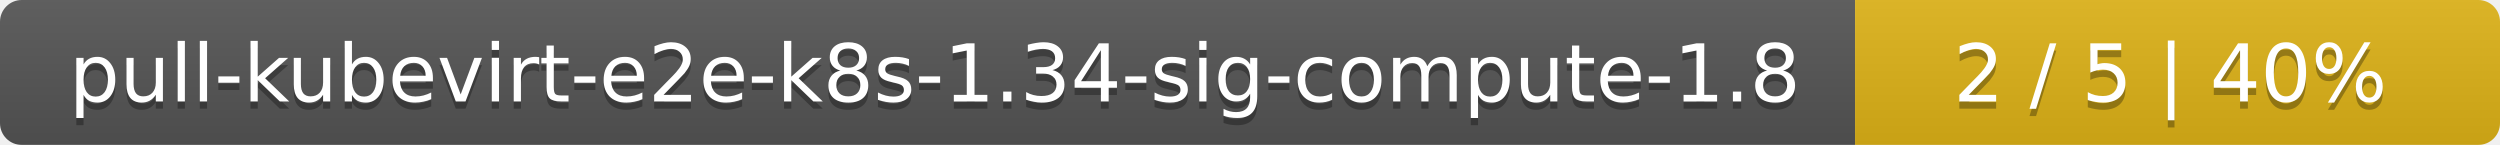
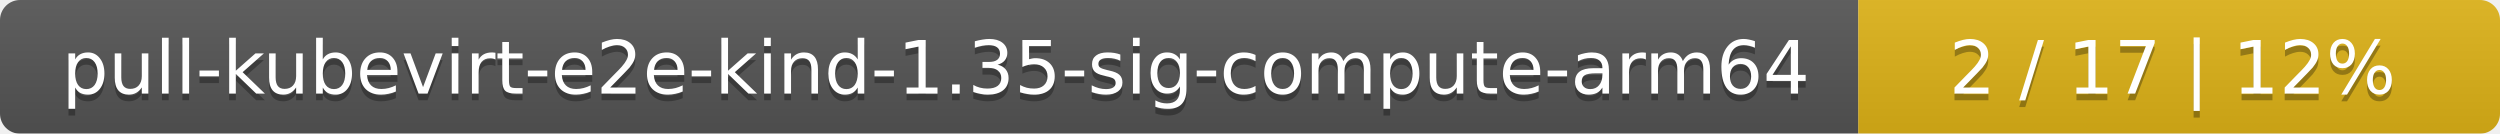
- <svg xmlns="http://www.w3.org/2000/svg" width="345" height="20">
+ <svg xmlns="http://www.w3.org/2000/svg" width="374" height="20">
  <linearGradient id="smooth" x2="0" y2="100%">
    <stop offset="0" stop-color="#bbb" stop-opacity=".1" />
    <stop offset="1" stop-opacity=".1" />
  </linearGradient>
  <mask id="round">
-     <rect width="345" height="20" rx="3" fill="#fff" />
+     <rect width="374" height="20" rx="3" fill="#fff" />
  </mask>
  <g mask="url(#round)">
-     <rect width="256" height="20" fill="#555" />
-     <rect x="256" width="89" height="20" fill="#dfb317" />
-     <rect width="345" height="20" fill="url(#smooth)" />
+     <rect width="278" height="20" fill="#555" />
+     <rect x="278" width="96" height="20" fill="#dfb317" />
+     <rect width="374" height="20" fill="url(#smooth)" />
  </g>
  <g fill="#fff" text-anchor="middle" font-family="DejaVu Sans,Verdana,Geneva,sans-serif" font-size="11">
-     <text x="129" y="15" fill="#010101" fill-opacity=".3">pull-kubevirt-e2e-k8s-1.34-sig-compute-1.8</text>
-     <text x="129" y="14">pull-kubevirt-e2e-k8s-1.34-sig-compute-1.8</text>
-     <text x="299.5" y="15" fill="#010101" fill-opacity=".3">2 / 5    |    40%</text>
-     <text x="299.5" y="14">2 / 5    |    40%</text>
+     <text x="140" y="15" fill="#010101" fill-opacity=".3">pull-kubevirt-e2e-kind-1.35-sig-compute-arm64</text>
+     <text x="140" y="14">pull-kubevirt-e2e-kind-1.35-sig-compute-arm64</text>
+     <text x="325" y="15" fill="#010101" fill-opacity=".3">2 / 17    |    12%</text>
+     <text x="325" y="14">2 / 17    |    12%</text>
  </g>
</svg>
